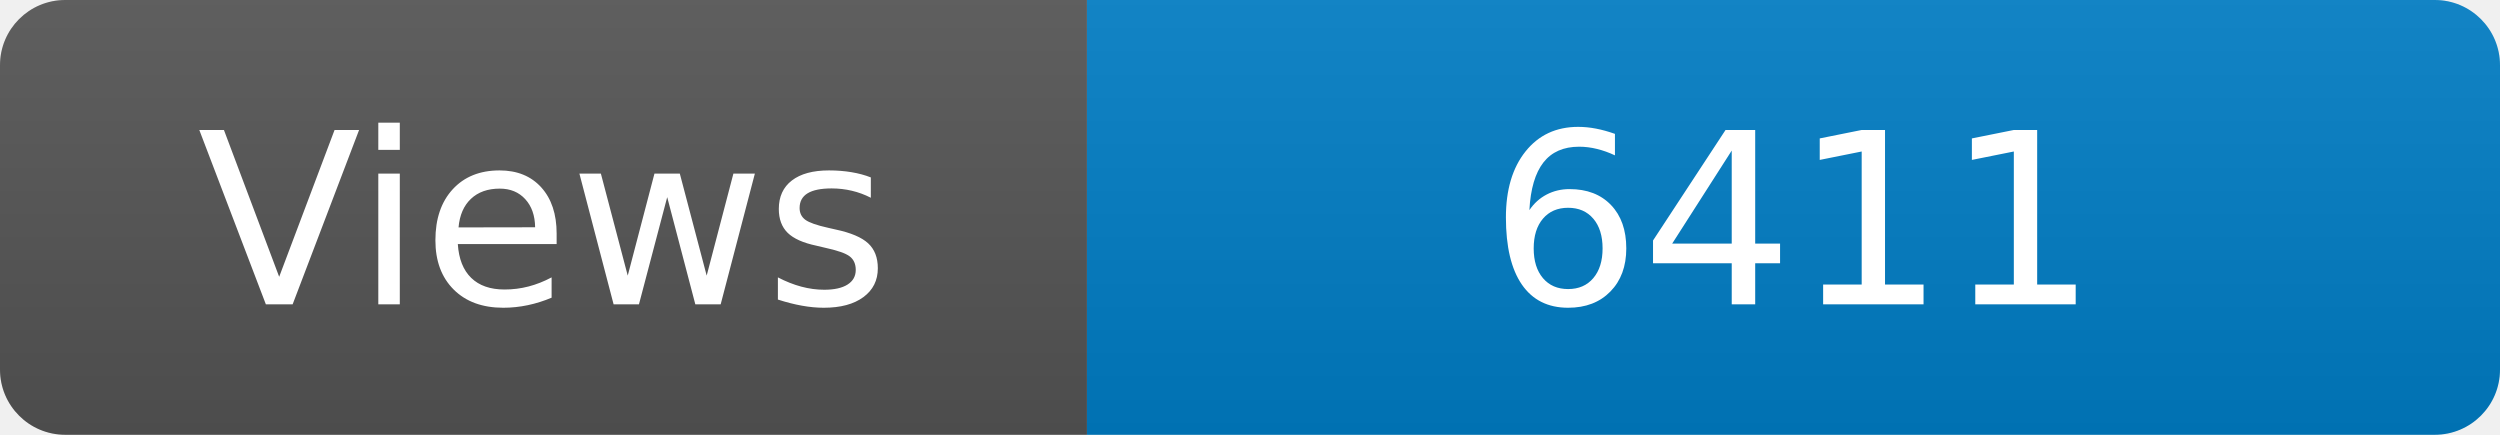
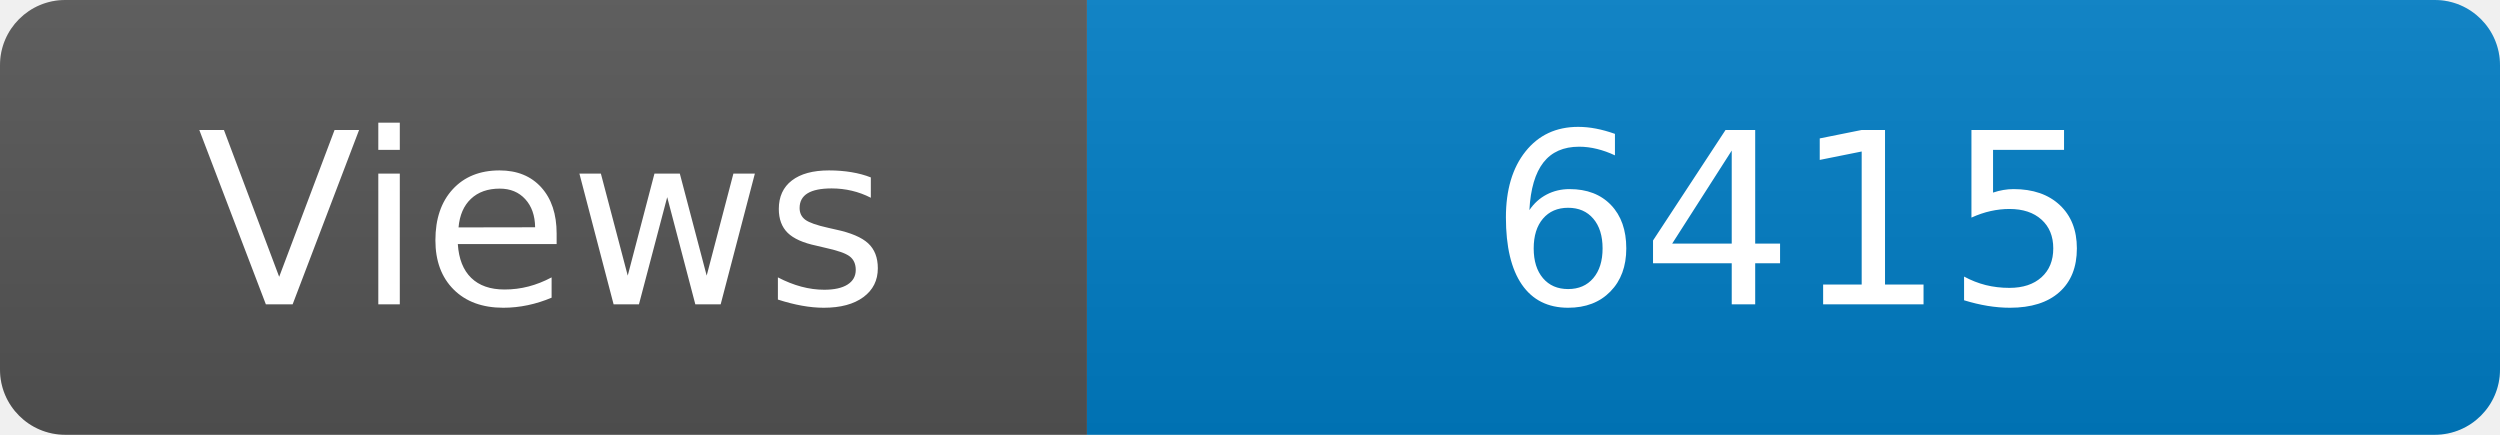
<svg xmlns="http://www.w3.org/2000/svg" width="115" height="20" role="img" aria-label="Maintained?: yes">
  <linearGradient id="s" x2="0" y2="100%">
    <stop offset="0" stop-color="#bbb" stop-opacity=".1" />
    <stop offset="1" stop-opacity=".1" />
  </linearGradient>
  <clipPath id="r">
    <rect width="115" height="20" rx="3" fill="#fff" />
  </clipPath>
  <g clip-path="url(#r)">
    <rect width="50" height="20" fill="#555" />
    <rect x="50" width="160" height="20" fill="#007ec6" />
    <rect width="115" height="20" fill="url(#s)" />
  </g>
  <g fill="#fff" text-anchor="middle" font-family="Verdana,Geneva,DejaVu Sans,sans-serif" font-size="110">
    <text x="250" y="140" transform="scale(.1)" fill="#fff">Views</text>
-     <text x="825" y="140" transform="scale(.1)" fill="#fff">6411</text>
+     <text x="825" y="140" transform="scale(.1)" fill="#fff">6415</text>
  </g>
</svg>
